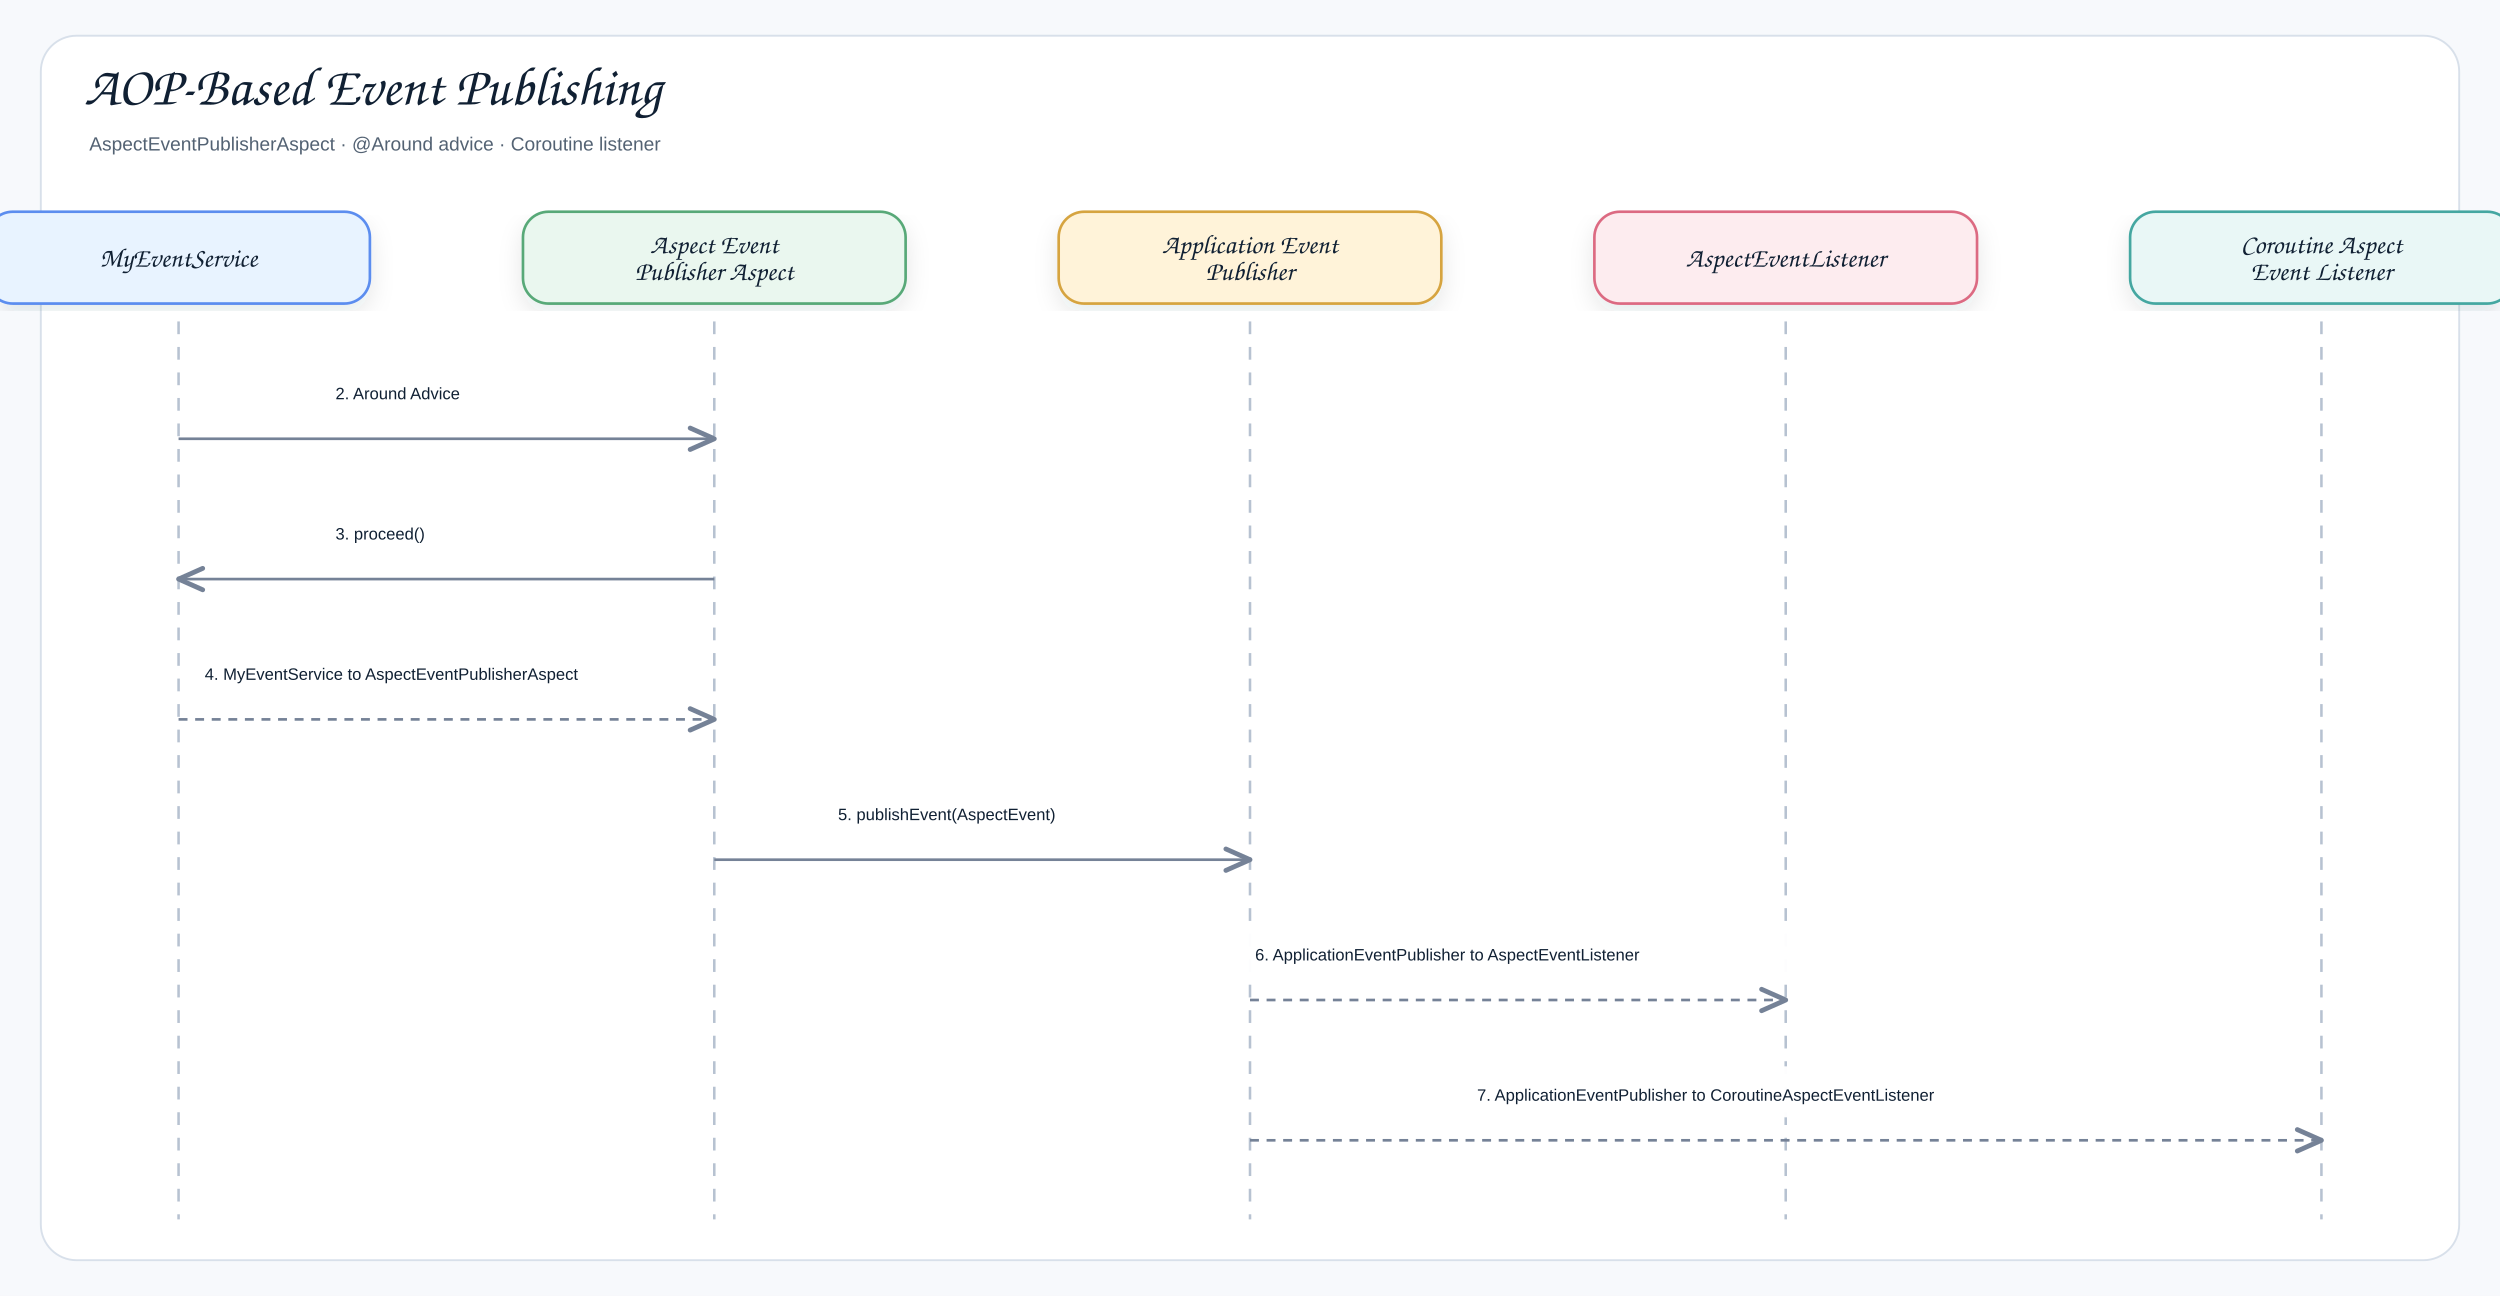
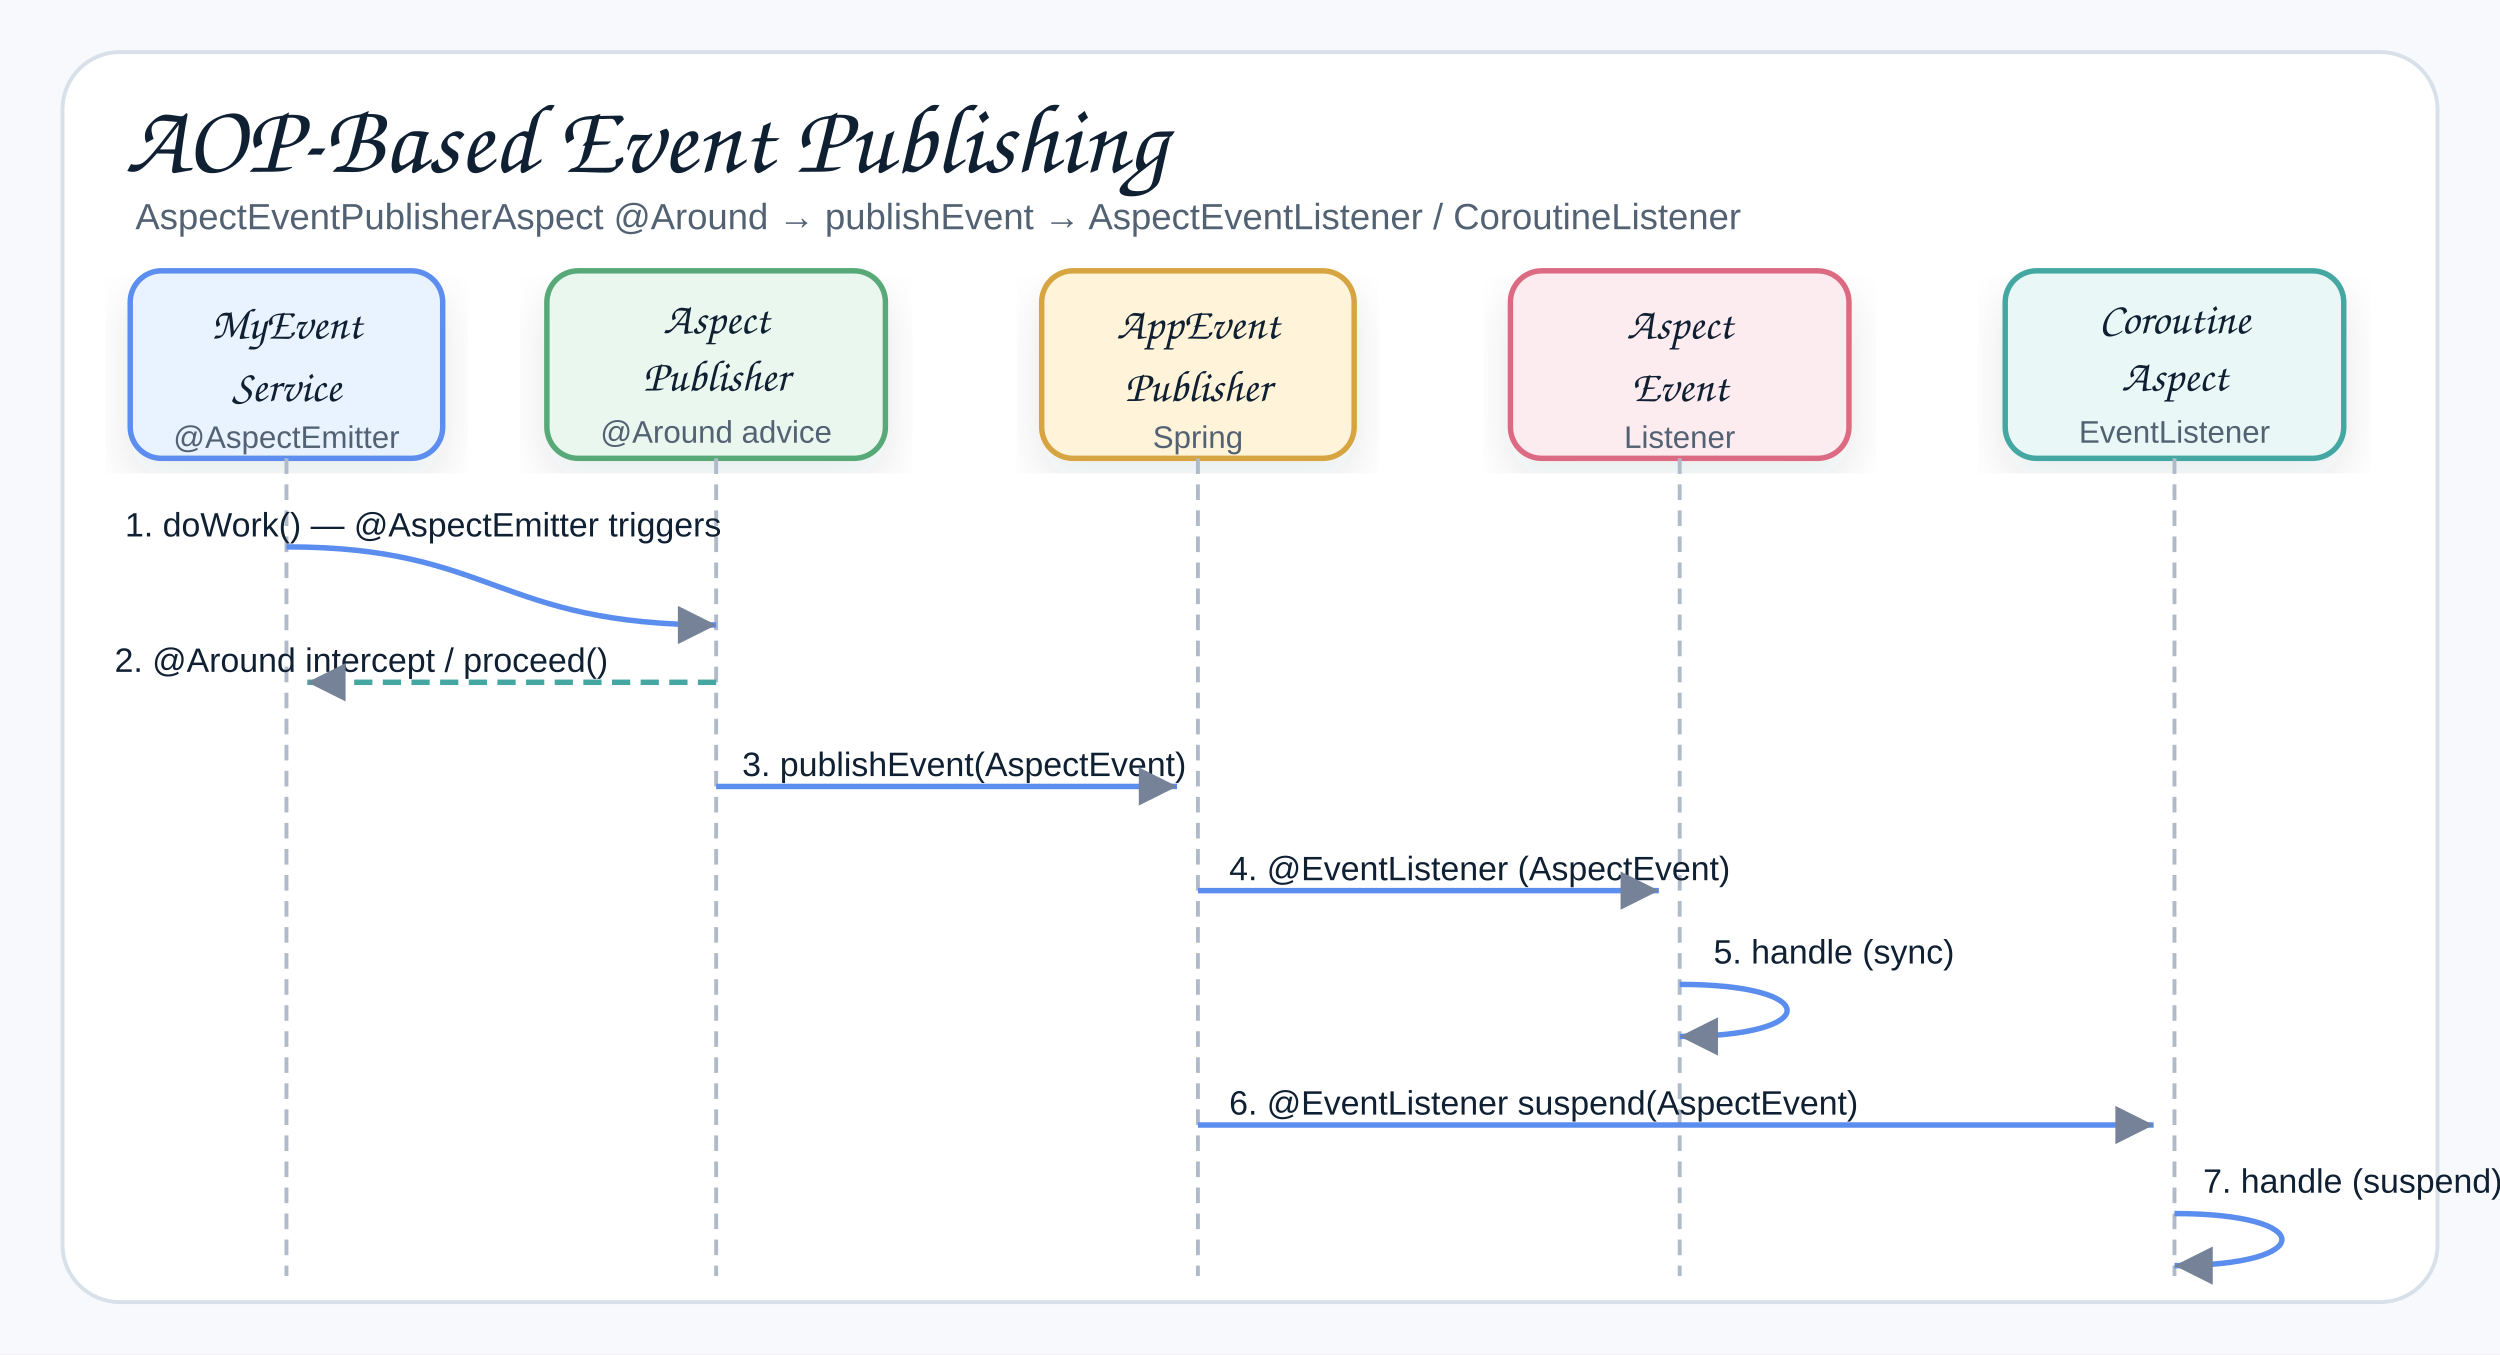
- <svg xmlns="http://www.w3.org/2000/svg" width="1960" height="1016" viewBox="0 0 1960 1016" role="img" aria-label="AOP">
+ <svg xmlns="http://www.w3.org/2000/svg" width="960" height="520" viewBox="0 0 960 520" role="img" aria-label="Spring AOP-Based ApplicationEvent sequence">
  <defs>
    <filter id="shadow" x="-8%" y="-8%" width="116%" height="116%">
      <feDropShadow dx="0" dy="8" stdDeviation="9" flood-color="#1f2937" flood-opacity="0.10" />
    </filter>
-     <marker id="openArrow" markerWidth="12" markerHeight="10" refX="10" refY="5" orient="auto" markerUnits="strokeWidth">
-       <path d="M 1 1 L 10 5 L 1 9" fill="none" stroke="#758297" stroke-width="1.8" stroke-linecap="round" stroke-linejoin="round" />
-     </marker>
-     <marker id="inherit" markerWidth="14" markerHeight="12" refX="12" refY="6" orient="auto" markerUnits="strokeWidth">
-       <path d="M 0 1 L 12 6 L 0 11 Z" fill="#ffffff" stroke="#758297" stroke-width="1.8" />
+     <marker id="arrow" markerWidth="9" markerHeight="9" refX="8" refY="4.5" orient="auto" markerUnits="strokeWidth">
+       <path d="M1,1 L8,4.5 L1,8 Z" fill="#758297" />
    </marker>
    <style>
    .canvas{fill:#f7f9fc}.frame{fill:#fff;stroke:#d8e0ea;stroke-width:1.5}
-     .title{font-family:"Architects Daughter","Comic Sans MS","Comic Sans",cursive;font-size:43px;font-weight:400;fill:#102033}
-     .subtitle{font-family:"Comic Sans MS","Comic Sans","Comic Neue",Arial,sans-serif;font-size:15px;font-weight:400;fill:#536273}
-     .label{font-family:"Architects Daughter","Comic Sans MS","Comic Sans",cursive;font-size:25px;font-weight:400;fill:#102033}
+     .title{font-family:"Architects Daughter","Comic Sans MS","Comic Sans",cursive;font-size:38px;font-weight:400;fill:#102033}
+     .subtitle{font-family:"Comic Sans MS","Comic Sans","Comic Neue",Arial,sans-serif;font-size:14px;font-weight:400;fill:#536273}
    .smallLabel{font-family:"Architects Daughter","Comic Sans MS","Comic Sans",cursive;font-size:21px;font-weight:400;fill:#102033}
    .mono{font-family:"Comic Sans MS","Comic Sans","Comic Neue",Arial,sans-serif;font-size:12px;font-weight:400;fill:#102033}
    .small{font-family:"Comic Sans MS","Comic Sans","Comic Neue",Arial,sans-serif;font-size:12px;font-weight:400;fill:#536273}
-     .strong{font-family:"Comic Sans MS","Comic Sans","Comic Neue",Arial,sans-serif;font-size:13px;font-weight:400;fill:#102033}
-     .card{stroke-width:2.1;filter:url(#shadow)}.compartment{stroke-width:1.5;fill:none}
-     .line{stroke:#758297;stroke-width:2.1;fill:none;marker-end:url(#openArrow)}
-     .plainLine{stroke:#758297;stroke-width:2.1;fill:none}
-     .dashed{stroke:#758297;stroke-width:2.1;stroke-dasharray:7 6;fill:none;marker-end:url(#openArrow)}
-     .inheritLine{stroke:#758297;stroke-width:2.2;fill:none;marker-end:url(#inherit)}
-     .implLine{stroke:#758297;stroke-width:2.2;stroke-dasharray:8 7;fill:none;marker-end:url(#inherit)}
+     .card{stroke-width:2.1;filter:url(#shadow)}
+     .lifeline{stroke:#b0bbca;stroke-width:1.5;stroke-dasharray:6 4;fill:none}
+     .reqArrow{stroke:#5B8DEF;stroke-width:2.1;fill:none;marker-end:url(#arrow)}
+     .rspArrow{stroke:#45A7A1;stroke-width:2.1;stroke-dasharray:7 4;fill:none;marker-end:url(#arrow)}
+     .msgLabel{font-family:"Comic Sans MS","Comic Sans","Comic Neue",Arial,sans-serif;font-size:13px;fill:#102033}
  </style>
  </defs>
-   <rect class="canvas" width="1960" height="1016" />
-   <rect class="frame" x="32" y="28" width="1896" height="960" rx="28" />
-   <text class="title" x="66" y="82">AOP-Based Event Publishing</text>
-   <text class="subtitle" x="70" y="118">AspectEventPublisherAspect · @Around advice · Coroutine listener</text>
-   <rect class="card" x="-10" y="166" width="300" height="72" rx="20" fill="#E8F3FF" stroke="#5B8DEF" />
-   <text class="smallLabel" x="140" y="209" text-anchor="middle">MyEventService</text>
-   <line class="lifeline" x1="140" y1="252" x2="140" y2="956" stroke="#b7c2d1" stroke-width="2" stroke-dasharray="10 10" />
-   <rect class="card" x="410" y="166" width="300" height="72" rx="20" fill="#EAF7EF" stroke="#58A978" />
-   <text class="smallLabel" x="560" y="198.5" text-anchor="middle">Aspect Event</text>
-   <text class="smallLabel" x="560" y="219.5" text-anchor="middle">Publisher Aspect</text>
-   <line class="lifeline" x1="560" y1="252" x2="560" y2="956" stroke="#b7c2d1" stroke-width="2" stroke-dasharray="10 10" />
-   <rect class="card" x="830" y="166" width="300" height="72" rx="20" fill="#FFF3D9" stroke="#D6A441" />
-   <text class="smallLabel" x="980" y="198.5" text-anchor="middle">Application Event</text>
-   <text class="smallLabel" x="980" y="219.5" text-anchor="middle">Publisher</text>
-   <line class="lifeline" x1="980" y1="252" x2="980" y2="956" stroke="#b7c2d1" stroke-width="2" stroke-dasharray="10 10" />
-   <rect class="card" x="1250" y="166" width="300" height="72" rx="20" fill="#FDECEF" stroke="#DC6B82" />
-   <text class="smallLabel" x="1400" y="209" text-anchor="middle">AspectEventListener</text>
-   <line class="lifeline" x1="1400" y1="252" x2="1400" y2="956" stroke="#b7c2d1" stroke-width="2" stroke-dasharray="10 10" />
-   <rect class="card" x="1670" y="166" width="300" height="72" rx="20" fill="#E9F7F6" stroke="#45A7A1" />
-   <text class="smallLabel" x="1820" y="198.5" text-anchor="middle">Coroutine Aspect</text>
-   <text class="smallLabel" x="1820" y="219.5" text-anchor="middle">Event Listener</text>
-   <line class="lifeline" x1="1820" y1="252" x2="1820" y2="956" stroke="#b7c2d1" stroke-width="2" stroke-dasharray="10 10" />
-   <rect x="245" y="286" width="210" height="40" rx="12" fill="#ffffff" opacity="0.97" />
-   <text class="strong" x="263" y="313" text-anchor="start">2. Around Advice</text>
-   <path class="line" d="M140 344 L560 344" />
-   <rect x="245" y="396" width="210" height="40" rx="12" fill="#ffffff" opacity="0.97" />
-   <text class="strong" x="263" y="423" text-anchor="start">3. proceed()</text>
-   <path class="line" d="M560 454 L140 454" />
-   <rect x="142.5" y="506" width="415" height="40" rx="12" fill="#ffffff" opacity="0.97" />
-   <text class="strong" x="160.5" y="533" text-anchor="start">4. MyEventService to AspectEventPublisherAspect</text>
-   <path class="dashed" d="M140 564 L560 564" />
-   <rect x="639" y="616" width="262" height="40" rx="12" fill="#ffffff" opacity="0.97" />
-   <text class="strong" x="657" y="643" text-anchor="start">5. publishEvent(AspectEvent)</text>
-   <path class="line" d="M560 674 L980 674" />
-   <rect x="966" y="726" width="448" height="40" rx="12" fill="#ffffff" opacity="0.97" />
-   <text class="strong" x="984" y="753" text-anchor="start">6. ApplicationEventPublisher to AspectEventListener</text>
-   <path class="dashed" d="M980 784 L1400 784" />
-   <rect x="1140" y="836" width="520" height="40" rx="12" fill="#ffffff" opacity="0.97" />
-   <text class="strong" x="1158" y="863" text-anchor="start">7. ApplicationEventPublisher to CoroutineAspectEventListener</text>
-   <path class="dashed" d="M980 894 L1820 894" />
+   <rect class="canvas" width="960" height="520" />
+   <rect class="frame" x="24" y="20" width="912" height="480" rx="22" />
+   <text class="title" x="48" y="66">AOP-Based Event Publishing</text>
+   <text class="subtitle" x="52" y="88">AspectEventPublisherAspect @Around → publishEvent → AspectEventListener / CoroutineListener</text>
+   <g transform="translate(50,104)">
+     <rect class="card" x="0" y="0" width="120" height="72" rx="12" fill="#E8F3FF" stroke="#5B8DEF" />
+     <text class="smallLabel" style="font-size:17px" x="60" y="26" text-anchor="middle">MyEvent</text>
+     <text class="smallLabel" style="font-size:17px" x="60" y="50" text-anchor="middle">Service</text>
+     <text class="small" x="60" y="68" text-anchor="middle">@AspectEmitter</text>
+   </g>
+   <g transform="translate(210,104)">
+     <rect class="card" x="0" y="0" width="130" height="72" rx="12" fill="#EAF7EF" stroke="#58A978" />
+     <text class="smallLabel" style="font-size:17px" x="65" y="24" text-anchor="middle">Aspect</text>
+     <text class="smallLabel" style="font-size:17px" x="65" y="46" text-anchor="middle">Publisher</text>
+     <text class="small" x="65" y="66" text-anchor="middle">@Around advice</text>
+   </g>
+   <g transform="translate(400,104)">
+     <rect class="card" x="0" y="0" width="120" height="72" rx="12" fill="#FFF3D9" stroke="#D6A441" />
+     <text class="smallLabel" style="font-size:17px" x="60" y="26" text-anchor="middle">AppEvent</text>
+     <text class="smallLabel" style="font-size:17px" x="60" y="50" text-anchor="middle">Publisher</text>
+     <text class="small" x="60" y="68" text-anchor="middle">Spring</text>
+   </g>
+   <g transform="translate(580,104)">
+     <rect class="card" x="0" y="0" width="130" height="72" rx="12" fill="#FDECEF" stroke="#DC6B82" />
+     <text class="smallLabel" style="font-size:17px" x="65" y="26" text-anchor="middle">Aspect</text>
+     <text class="smallLabel" style="font-size:17px" x="65" y="50" text-anchor="middle">Event</text>
+     <text class="small" x="65" y="68" text-anchor="middle">Listener</text>
+   </g>
+   <g transform="translate(770,104)">
+     <rect class="card" x="0" y="0" width="130" height="72" rx="12" fill="#E9F7F6" stroke="#45A7A1" />
+     <text class="smallLabel" style="font-size:17px" x="65" y="24" text-anchor="middle">Coroutine</text>
+     <text class="smallLabel" style="font-size:17px" x="65" y="46" text-anchor="middle">Aspect</text>
+     <text class="small" x="65" y="66" text-anchor="middle">EventListener</text>
+   </g>
+   <line class="lifeline" x1="110" y1="176" x2="110" y2="490" />
+   <line class="lifeline" x1="275" y1="176" x2="275" y2="490" />
+   <line class="lifeline" x1="460" y1="176" x2="460" y2="490" />
+   <line class="lifeline" x1="645" y1="176" x2="645" y2="490" />
+   <line class="lifeline" x1="835" y1="176" x2="835" y2="490" />
+   <text class="msgLabel" x="48" y="206">1. doWork() — @AspectEmitter triggers</text>
+   <path class="reqArrow" d="M110,210 C190,210 190,240 275,240" />
+   <text class="msgLabel" x="44" y="258">2. @Around intercept / proceed()</text>
+   <path class="rspArrow" d="M275,262 L118,262" />
+   <text class="msgLabel" x="285" y="298">3. publishEvent(AspectEvent)</text>
+   <path class="reqArrow" d="M275,302 L452,302" />
+   <text class="msgLabel" x="472" y="338">4. @EventListener (AspectEvent)</text>
+   <path class="reqArrow" d="M460,342 L637,342" />
+   <text class="msgLabel" x="658" y="370">5. handle (sync)</text>
+   <path class="reqArrow" d="M645,378 C700,378 700,398 645,398" />
+   <text class="msgLabel" x="472" y="428">6. @EventListener suspend(AspectEvent)</text>
+   <path class="reqArrow" d="M460,432 L827,432" />
+   <text class="msgLabel" x="846" y="458">7. handle (suspend)</text>
+   <path class="reqArrow" d="M835,466 C890,466 890,486 835,486" />
</svg>
